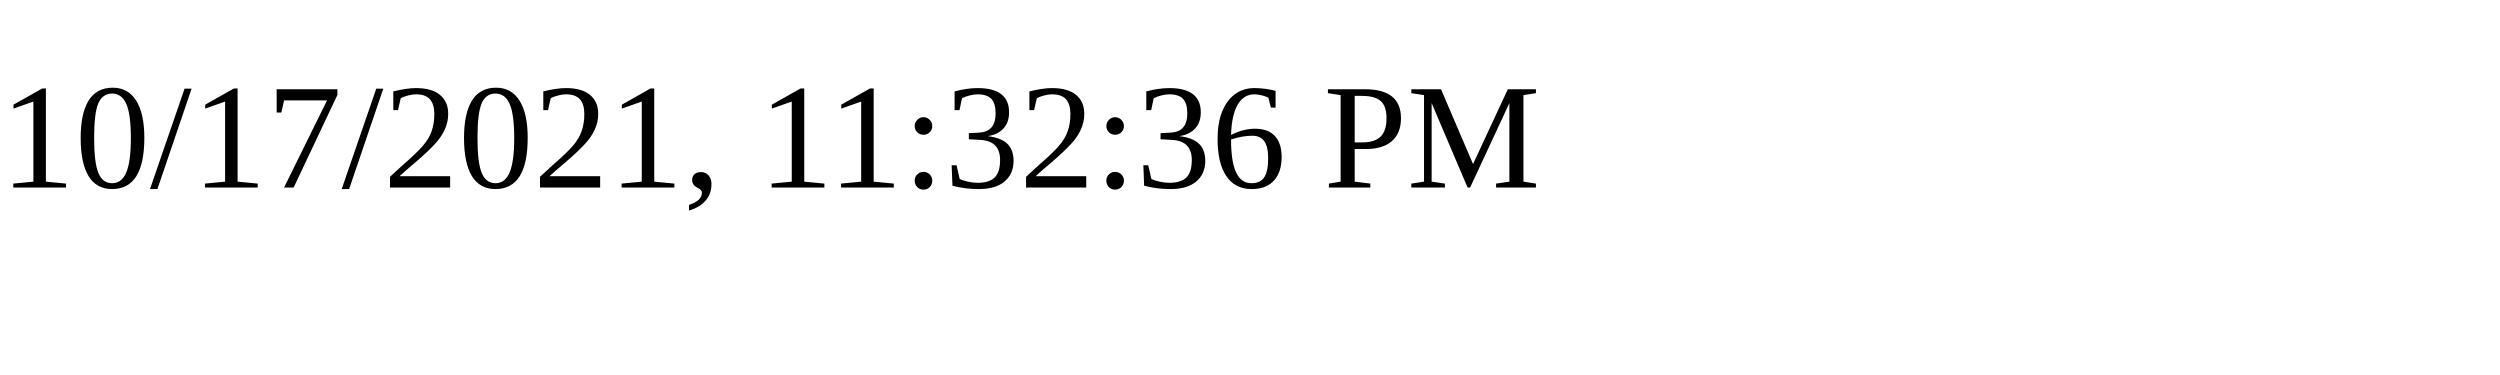
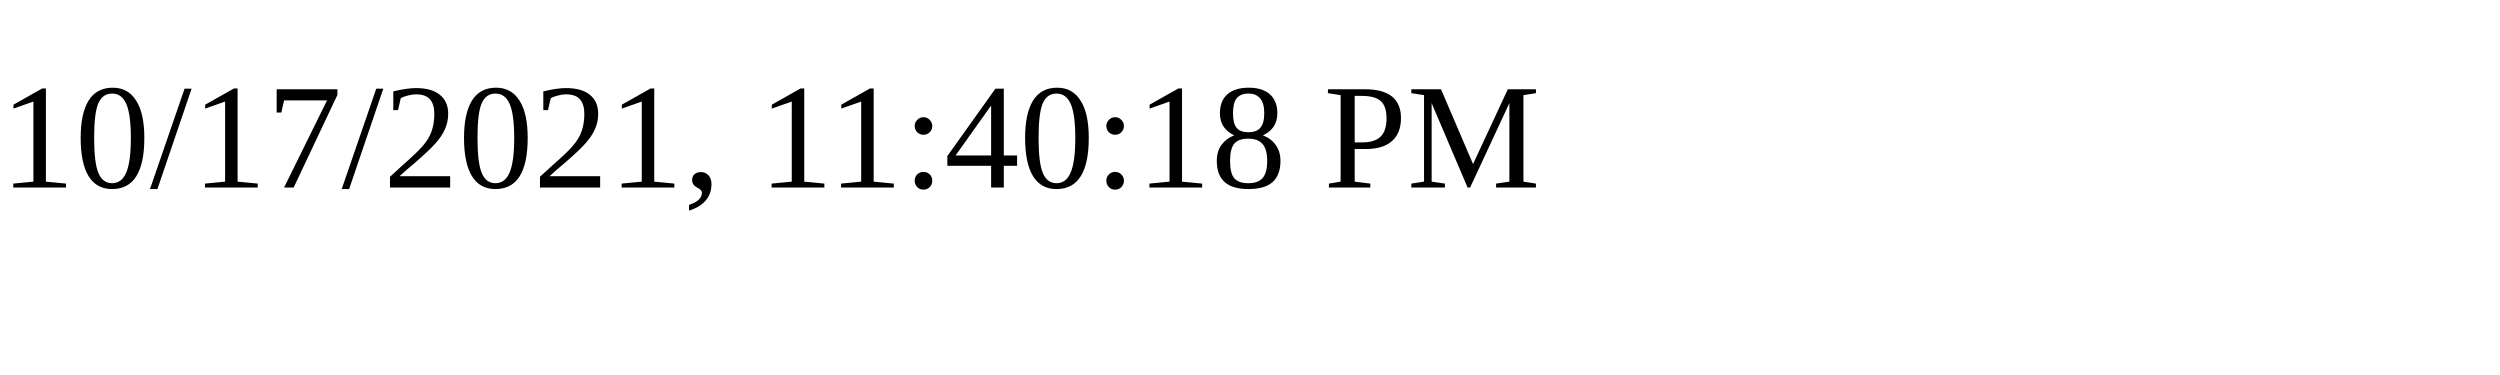
<svg xmlns="http://www.w3.org/2000/svg" height="30" width="200">
-   <text x="0" y="15">10/17/2021, 11:32:36 PM</text>
+   <text x="0" y="15">10/17/2021, 11:40:18 PM</text>
</svg>
